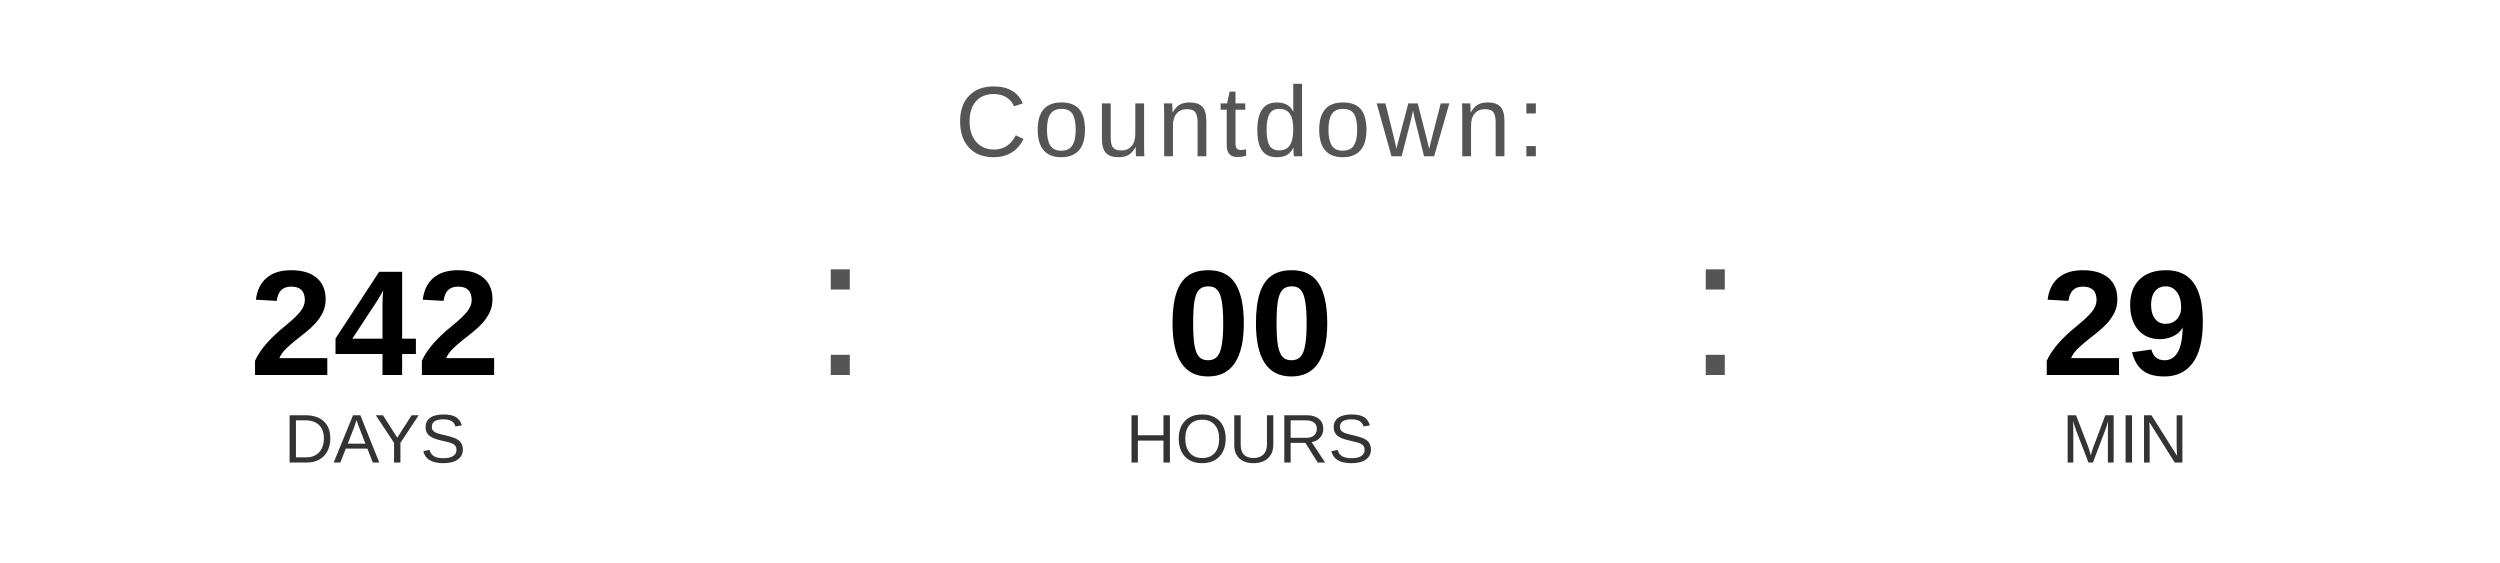
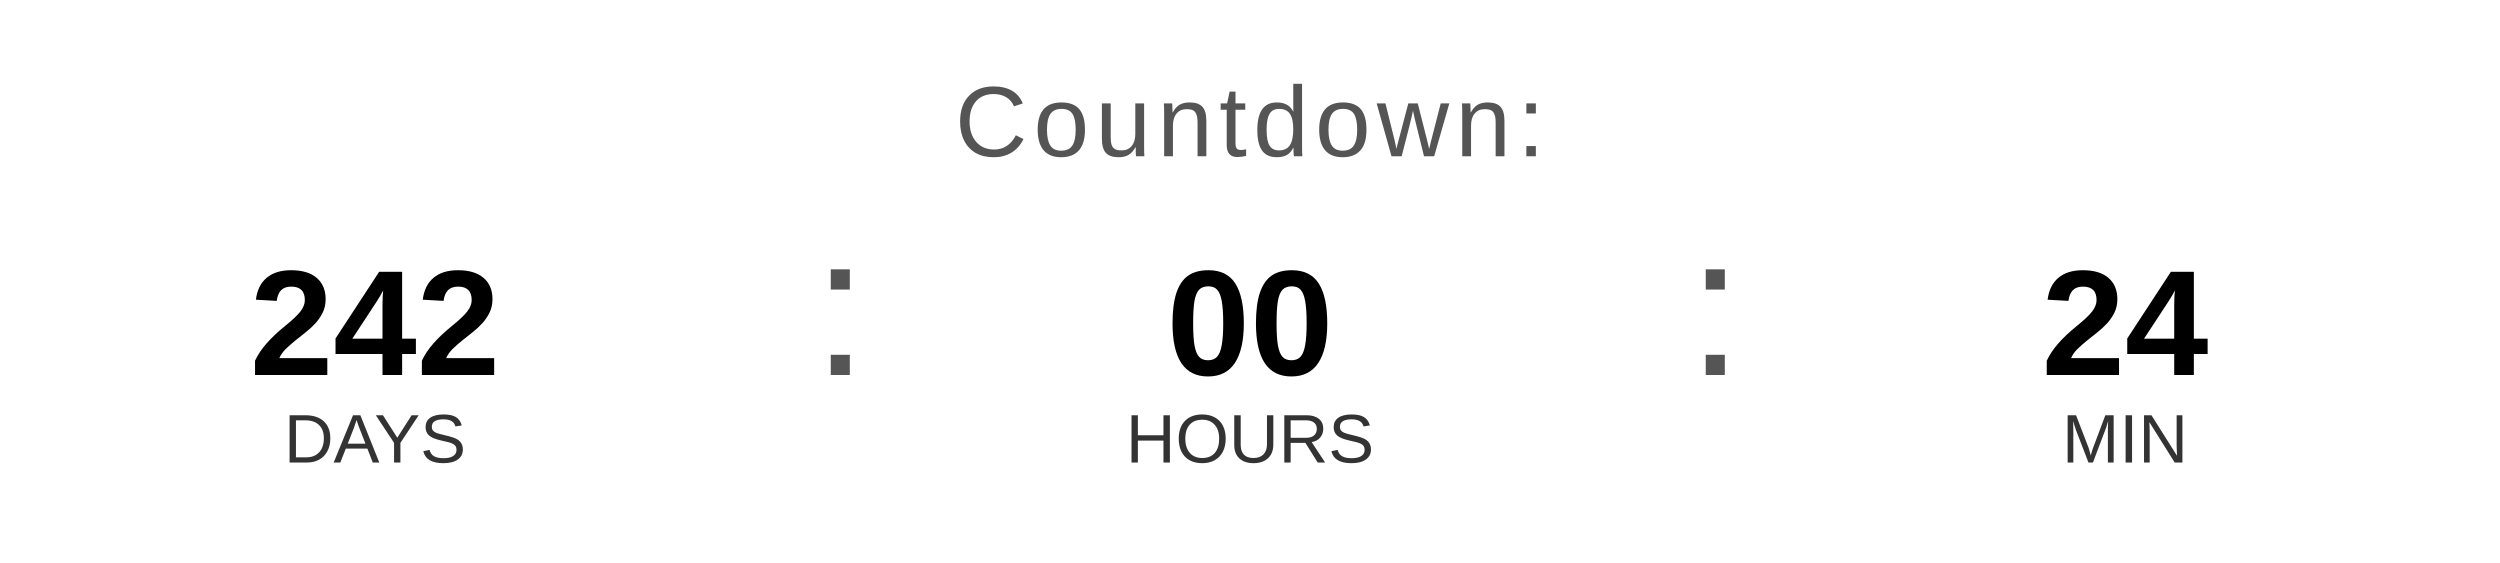
<svg xmlns="http://www.w3.org/2000/svg" width="400" height="90" viewBox="0 0 400 90">
  <text x="200" y="25" font-family="Arial, Helvetica, sans-serif" font-size="16" fill="#555555" text-anchor="middle" letter-spacing="1">
    Countdown:
  </text>
  <text x="60" y="60" font-family="Arial, Helvetica, sans-serif" font-size="24" font-weight="bold" fill="#000000" text-anchor="middle">242</text>
  <text x="60" y="74" font-family="Arial, Helvetica, sans-serif" font-size="11" fill="#333333" text-anchor="middle">DAYS</text>
  <text x="130" y="60" font-family="Arial, sans-serif" font-size="32" fill="#555555">:</text>
  <text x="200" y="60" font-family="Arial, Helvetica, sans-serif" font-size="24" font-weight="bold" fill="#000000" text-anchor="middle">00</text>
  <text x="200" y="74" font-family="Arial, Helvetica, sans-serif" font-size="11" fill="#333333" text-anchor="middle">HOURS</text>
  <text x="270" y="60" font-family="Arial, sans-serif" font-size="32" fill="#555555">:</text>
-   <text x="340" y="60" font-family="Arial, Helvetica, sans-serif" font-size="24" font-weight="bold" fill="#000000" text-anchor="middle">29</text>
+   <text x="340" y="60" font-family="Arial, Helvetica, sans-serif" font-size="24" font-weight="bold" fill="#000000" text-anchor="middle">24</text>
  <text x="340" y="74" font-family="Arial, Helvetica, sans-serif" font-size="11" fill="#333333" text-anchor="middle">MIN</text>
</svg>
